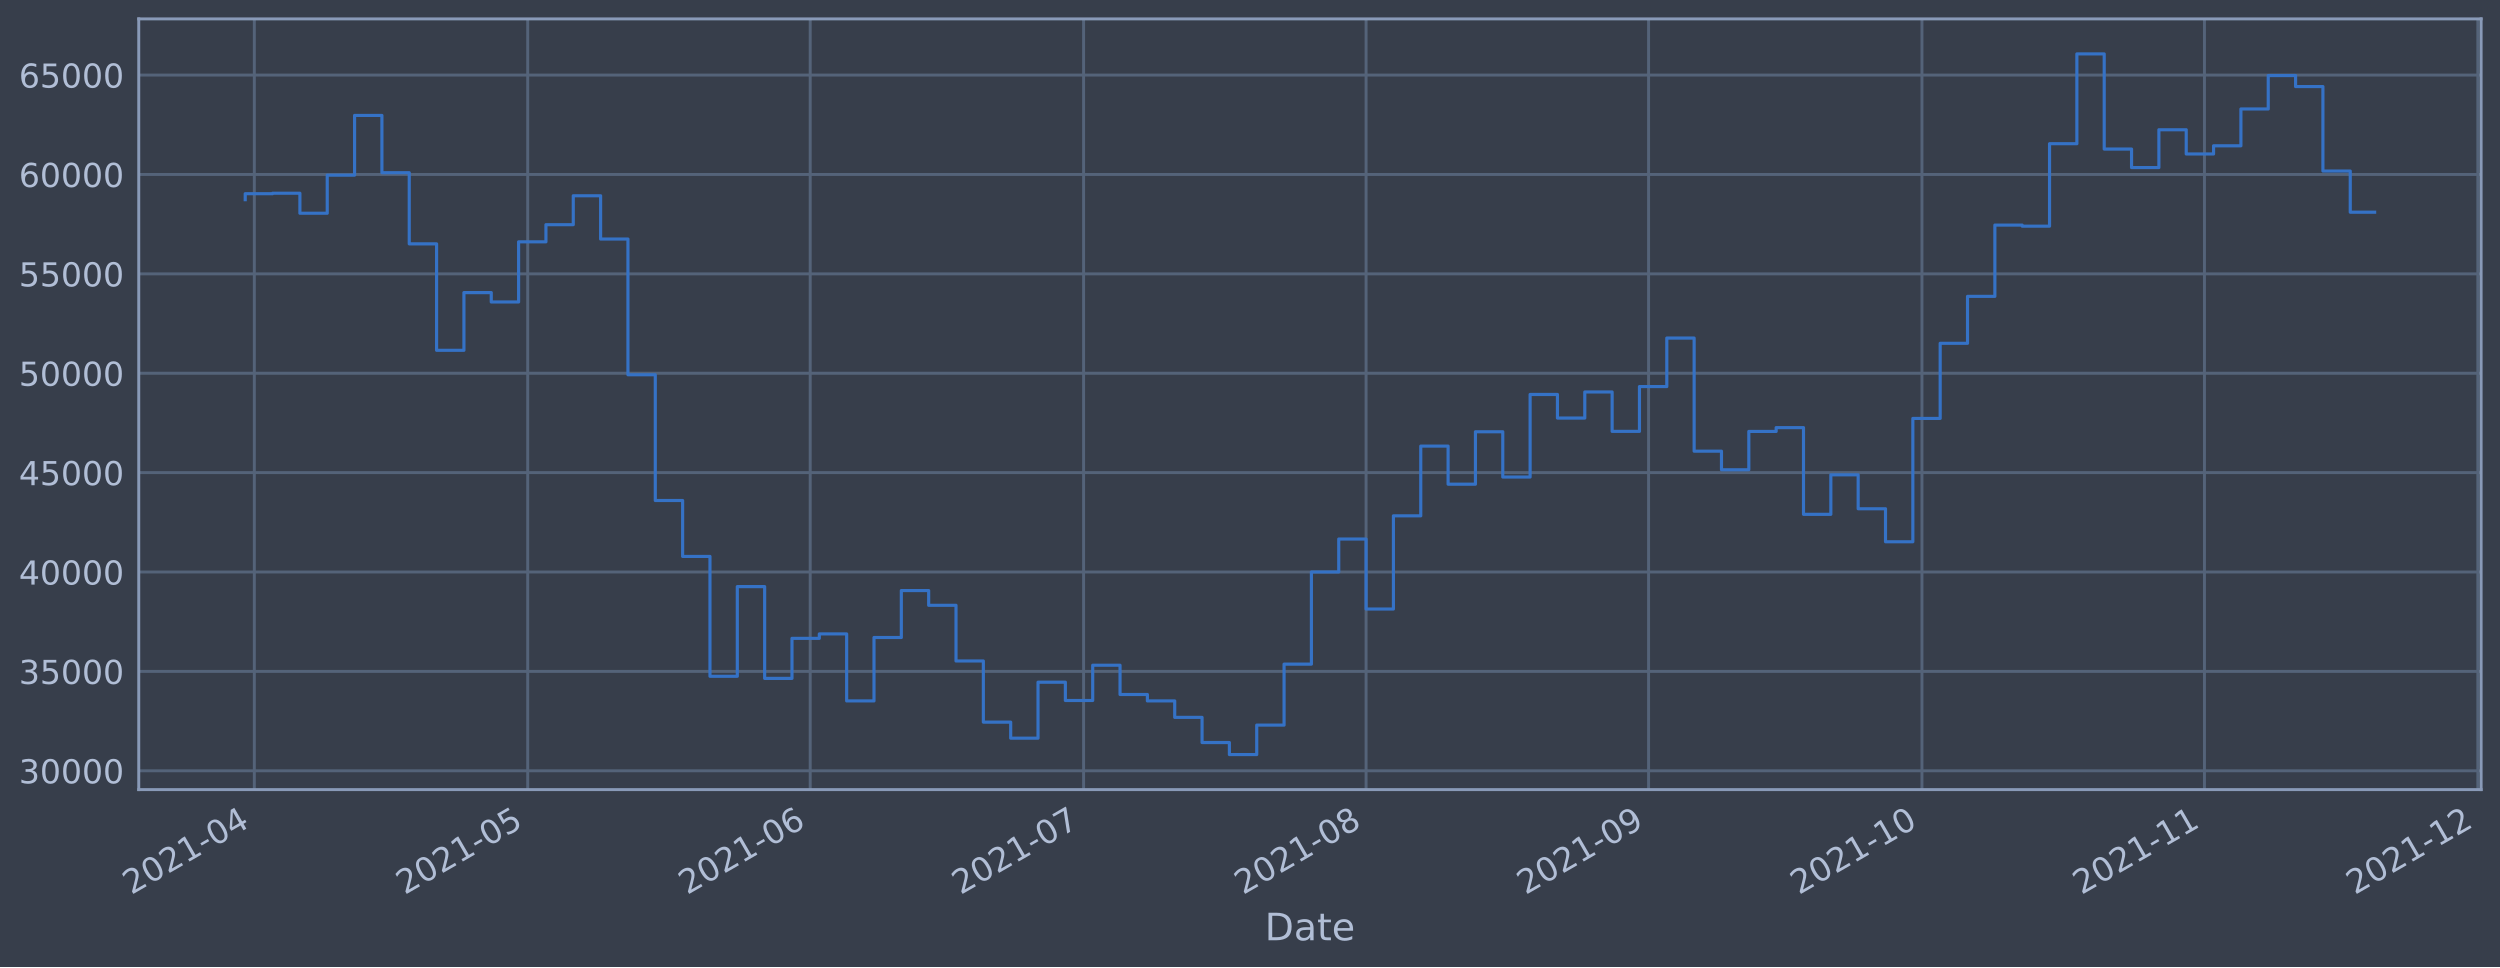
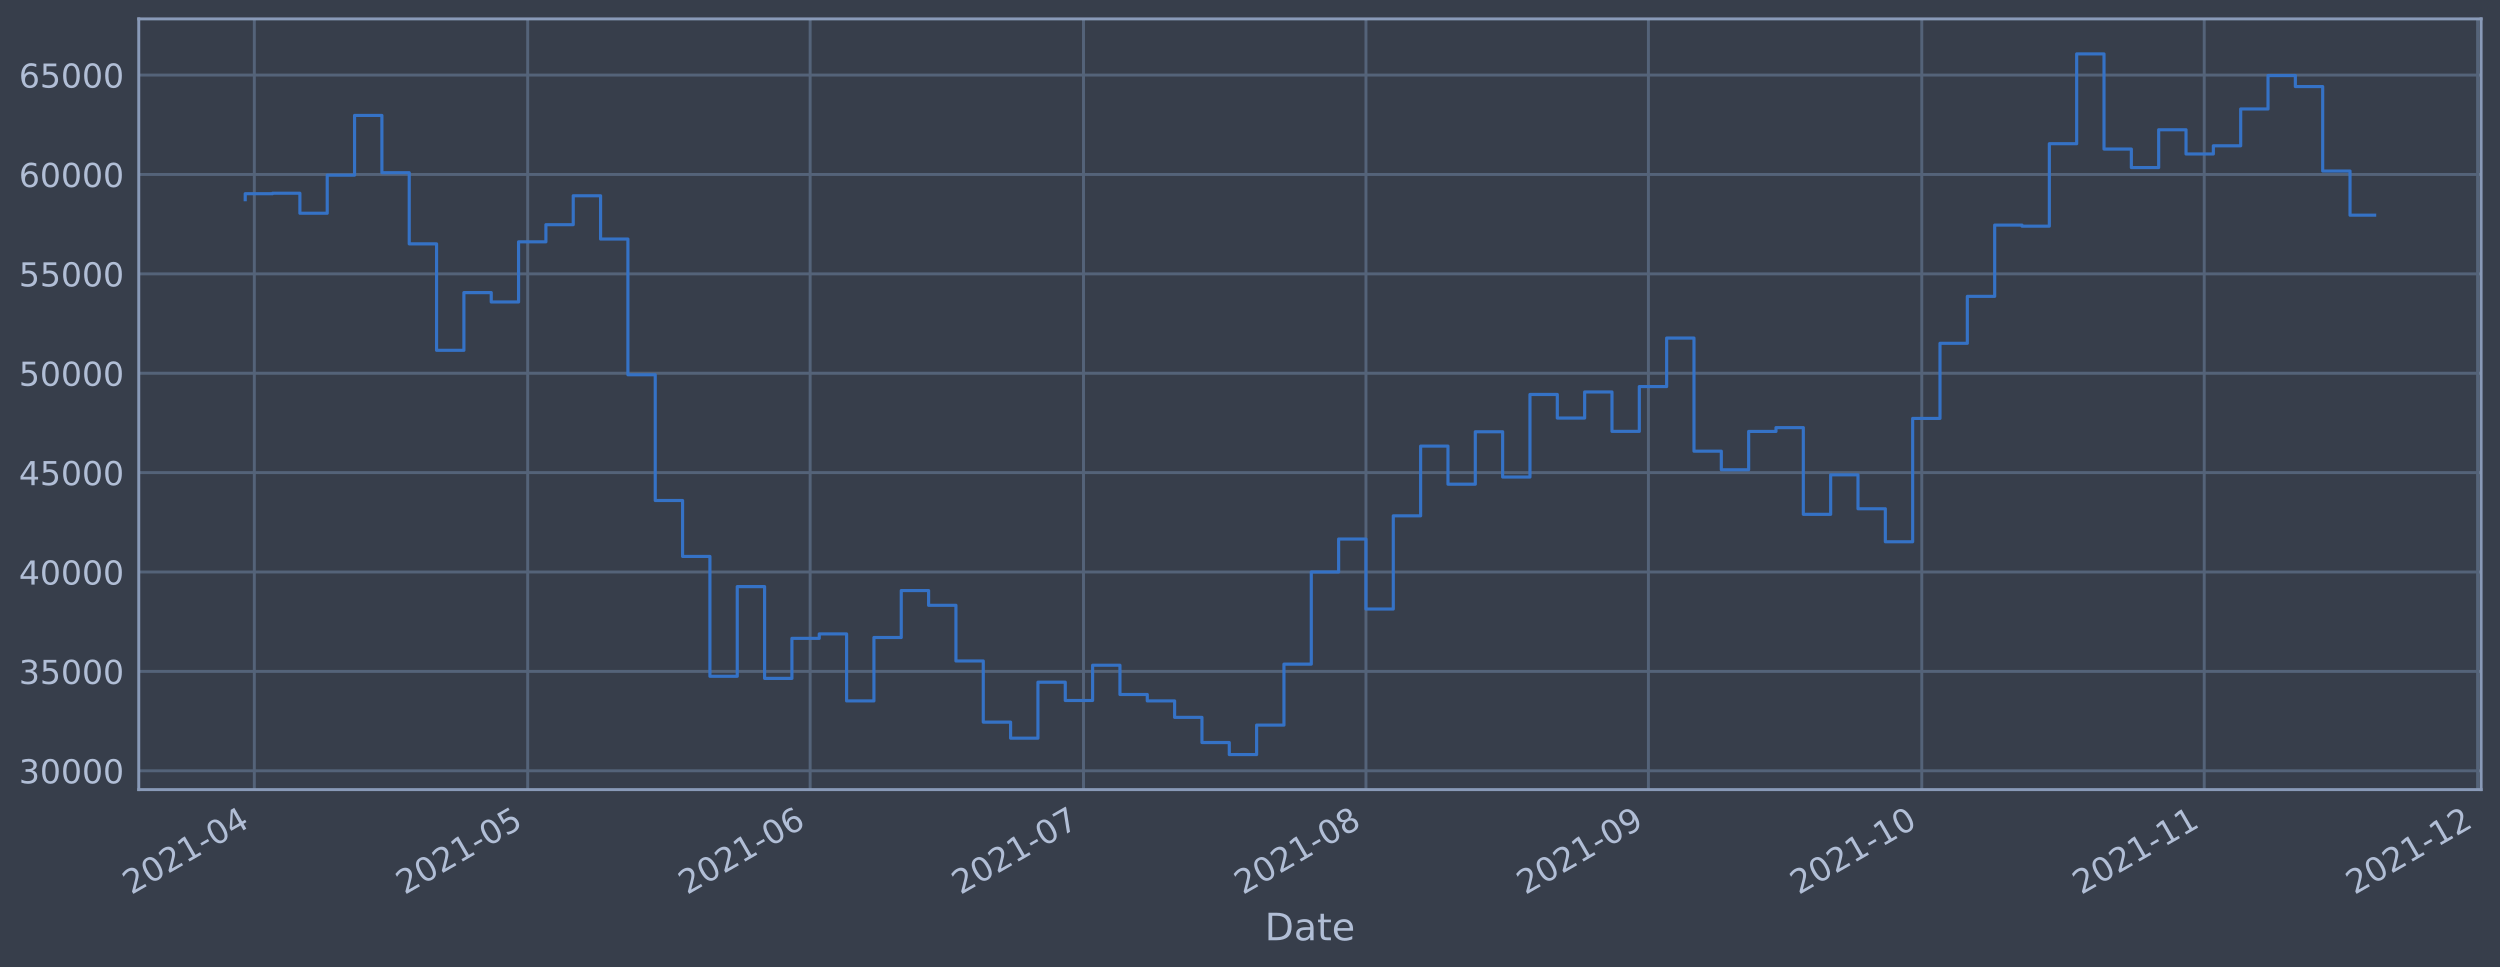
<svg xmlns="http://www.w3.org/2000/svg" xmlns:xlink="http://www.w3.org/1999/xlink" width="952.884pt" height="368.58pt" viewBox="0 0 952.884 368.58" version="1.1">
  <defs>
    <style type="text/css">*{stroke-linejoin: round; stroke-linecap: butt}</style>
  </defs>
  <g id="figure_1">
    <g id="patch_1">
      <path d="M 0 368.58  L 952.884 368.58  L 952.884 0  L 0 0  z " style="fill: #373e4b" />
    </g>
    <g id="axes_1">
      <g id="patch_2">
        <path d="M 52.884 300.96  L 945.684 300.96  L 945.684 7.2  L 52.884 7.2  z " style="fill: #373e4b" />
      </g>
      <g id="matplotlib.axis_1">
        <g id="xtick_1">
          <g id="line2d_1">
-             <path d="M 96.939 300.96  L 96.939 7.2  " clip-path="url(#p392ec756cf)" style="fill: none; stroke: #546379; stroke-width: 1.12; stroke-linecap: square" />
+             <path d="M 96.939 300.96  L 96.939 7.2  " clip-path="url(#p55b4bc1fb9)" style="fill: none; stroke: #546379; stroke-width: 1.12; stroke-linecap: square" />
          </g>
          <g id="line2d_2" />
          <g id="text_1">
-             <g style="fill: #b1bed6" transform="translate(50.03564 341.1745)rotate(-30)scale(0.126 -0.126)">
+             <g style="fill: #b1bed6" transform="translate(50.03526 341.1745)rotate(-30)scale(0.126 -0.126)">
              <defs>
                <path id="DejaVuSans-32" d="M 1228 531  L 3431 531  L 3431 0  L 469 0  L 469 531  Q 828 903 1448 1529  Q 2069 2156 2228 2338  Q 2531 2678 2651 2914  Q 2772 3150 2772 3378  Q 2772 3750 2511 3984  Q 2250 4219 1831 4219  Q 1534 4219 1204 4116  Q 875 4013 500 3803  L 500 4441  Q 881 4594 1212 4672  Q 1544 4750 1819 4750  Q 2544 4750 2975 4387  Q 3406 4025 3406 3419  Q 3406 3131 3298 2873  Q 3191 2616 2906 2266  Q 2828 2175 2409 1742  Q 1991 1309 1228 531  z " transform="scale(0.015625)" />
                <path id="DejaVuSans-30" d="M 2034 4250  Q 1547 4250 1301 3770  Q 1056 3291 1056 2328  Q 1056 1369 1301 889  Q 1547 409 2034 409  Q 2525 409 2770 889  Q 3016 1369 3016 2328  Q 3016 3291 2770 3770  Q 2525 4250 2034 4250  z M 2034 4750  Q 2819 4750 3233 4129  Q 3647 3509 3647 2328  Q 3647 1150 3233 529  Q 2819 -91 2034 -91  Q 1250 -91 836 529  Q 422 1150 422 2328  Q 422 3509 836 4129  Q 1250 4750 2034 4750  z " transform="scale(0.015625)" />
                <path id="DejaVuSans-31" d="M 794 531  L 1825 531  L 1825 4091  L 703 3866  L 703 4441  L 1819 4666  L 2450 4666  L 2450 531  L 3481 531  L 3481 0  L 794 0  L 794 531  z " transform="scale(0.015625)" />
                <path id="DejaVuSans-2d" d="M 313 2009  L 1997 2009  L 1997 1497  L 313 1497  L 313 2009  z " transform="scale(0.015625)" />
                <path id="DejaVuSans-34" d="M 2419 4116  L 825 1625  L 2419 1625  L 2419 4116  z M 2253 4666  L 3047 4666  L 3047 1625  L 3713 1625  L 3713 1100  L 3047 1100  L 3047 0  L 2419 0  L 2419 1100  L 313 1100  L 313 1709  L 2253 4666  z " transform="scale(0.015625)" />
              </defs>
              <use xlink:href="#DejaVuSans-32" />
              <use xlink:href="#DejaVuSans-30" x="63.623" />
              <use xlink:href="#DejaVuSans-32" x="127.246" />
              <use xlink:href="#DejaVuSans-31" x="190.869" />
              <use xlink:href="#DejaVuSans-2d" x="254.492" />
              <use xlink:href="#DejaVuSans-30" x="290.576" />
              <use xlink:href="#DejaVuSans-34" x="354.199" />
            </g>
          </g>
        </g>
        <g id="xtick_2">
          <g id="line2d_3">
-             <path d="M 201.139 300.96  L 201.139 7.2  " clip-path="url(#p392ec756cf)" style="fill: none; stroke: #546379; stroke-width: 1.12; stroke-linecap: square" />
+             <path d="M 201.127 300.96  L 201.127 7.2  " clip-path="url(#p55b4bc1fb9)" style="fill: none; stroke: #546379; stroke-width: 1.12; stroke-linecap: square" />
          </g>
          <g id="line2d_4" />
          <g id="text_2">
-             <g style="fill: #b1bed6" transform="translate(154.236 341.1745)rotate(-30)scale(0.126 -0.126)">
+             <g style="fill: #b1bed6" transform="translate(154.2242 341.1745)rotate(-30)scale(0.126 -0.126)">
              <defs>
                <path id="DejaVuSans-35" d="M 691 4666  L 3169 4666  L 3169 4134  L 1269 4134  L 1269 2991  Q 1406 3038 1543 3061  Q 1681 3084 1819 3084  Q 2600 3084 3056 2656  Q 3513 2228 3513 1497  Q 3513 744 3044 326  Q 2575 -91 1722 -91  Q 1428 -91 1123 -41  Q 819 9 494 109  L 494 744  Q 775 591 1075 516  Q 1375 441 1709 441  Q 2250 441 2565 725  Q 2881 1009 2881 1497  Q 2881 1984 2565 2268  Q 2250 2553 1709 2553  Q 1456 2553 1204 2497  Q 953 2441 691 2322  L 691 4666  z " transform="scale(0.015625)" />
              </defs>
              <use xlink:href="#DejaVuSans-32" />
              <use xlink:href="#DejaVuSans-30" x="63.623" />
              <use xlink:href="#DejaVuSans-32" x="127.246" />
              <use xlink:href="#DejaVuSans-31" x="190.869" />
              <use xlink:href="#DejaVuSans-2d" x="254.492" />
              <use xlink:href="#DejaVuSans-30" x="290.576" />
              <use xlink:href="#DejaVuSans-35" x="354.199" />
            </g>
          </g>
        </g>
        <g id="xtick_3">
          <g id="line2d_5">
-             <path d="M 308.813 300.96  L 308.813 7.2  " clip-path="url(#p392ec756cf)" style="fill: none; stroke: #546379; stroke-width: 1.12; stroke-linecap: square" />
+             <path d="M 308.789 300.96  L 308.789 7.2  " clip-path="url(#p55b4bc1fb9)" style="fill: none; stroke: #546379; stroke-width: 1.12; stroke-linecap: square" />
          </g>
          <g id="line2d_6" />
          <g id="text_3">
-             <g style="fill: #b1bed6" transform="translate(261.9097 341.1745)rotate(-30)scale(0.126 -0.126)">
+             <g style="fill: #b1bed6" transform="translate(261.886 341.1745)rotate(-30)scale(0.126 -0.126)">
              <defs>
                <path id="DejaVuSans-36" d="M 2113 2584  Q 1688 2584 1439 2293  Q 1191 2003 1191 1497  Q 1191 994 1439 701  Q 1688 409 2113 409  Q 2538 409 2786 701  Q 3034 994 3034 1497  Q 3034 2003 2786 2293  Q 2538 2584 2113 2584  z M 3366 4563  L 3366 3988  Q 3128 4100 2886 4159  Q 2644 4219 2406 4219  Q 1781 4219 1451 3797  Q 1122 3375 1075 2522  Q 1259 2794 1537 2939  Q 1816 3084 2150 3084  Q 2853 3084 3261 2657  Q 3669 2231 3669 1497  Q 3669 778 3244 343  Q 2819 -91 2113 -91  Q 1303 -91 875 529  Q 447 1150 447 2328  Q 447 3434 972 4092  Q 1497 4750 2381 4750  Q 2619 4750 2861 4703  Q 3103 4656 3366 4563  z " transform="scale(0.015625)" />
              </defs>
              <use xlink:href="#DejaVuSans-32" />
              <use xlink:href="#DejaVuSans-30" x="63.623" />
              <use xlink:href="#DejaVuSans-32" x="127.246" />
              <use xlink:href="#DejaVuSans-31" x="190.869" />
              <use xlink:href="#DejaVuSans-2d" x="254.492" />
              <use xlink:href="#DejaVuSans-30" x="290.576" />
              <use xlink:href="#DejaVuSans-36" x="354.199" />
            </g>
          </g>
        </g>
        <g id="xtick_4">
          <g id="line2d_7">
-             <path d="M 413.013 300.96  L 413.013 7.2  " clip-path="url(#p392ec756cf)" style="fill: none; stroke: #546379; stroke-width: 1.12; stroke-linecap: square" />
+             <path d="M 412.978 300.96  L 412.978 7.2  " clip-path="url(#p55b4bc1fb9)" style="fill: none; stroke: #546379; stroke-width: 1.12; stroke-linecap: square" />
          </g>
          <g id="line2d_8" />
          <g id="text_4">
-             <g style="fill: #b1bed6" transform="translate(366.1101 341.1745)rotate(-30)scale(0.126 -0.126)">
+             <g style="fill: #b1bed6" transform="translate(366.0749 341.1745)rotate(-30)scale(0.126 -0.126)">
              <defs>
                <path id="DejaVuSans-37" d="M 525 4666  L 3525 4666  L 3525 4397  L 1831 0  L 1172 0  L 2766 4134  L 525 4134  L 525 4666  z " transform="scale(0.015625)" />
              </defs>
              <use xlink:href="#DejaVuSans-32" />
              <use xlink:href="#DejaVuSans-30" x="63.623" />
              <use xlink:href="#DejaVuSans-32" x="127.246" />
              <use xlink:href="#DejaVuSans-31" x="190.869" />
              <use xlink:href="#DejaVuSans-2d" x="254.492" />
              <use xlink:href="#DejaVuSans-30" x="290.576" />
              <use xlink:href="#DejaVuSans-37" x="354.199" />
            </g>
          </g>
        </g>
        <g id="xtick_5">
          <g id="line2d_9">
-             <path d="M 520.687 300.96  L 520.687 7.2  " clip-path="url(#p392ec756cf)" style="fill: none; stroke: #546379; stroke-width: 1.12; stroke-linecap: square" />
+             <path d="M 520.64 300.96  L 520.64 7.2  " clip-path="url(#p55b4bc1fb9)" style="fill: none; stroke: #546379; stroke-width: 1.12; stroke-linecap: square" />
          </g>
          <g id="line2d_10" />
          <g id="text_5">
-             <g style="fill: #b1bed6" transform="translate(473.7838 341.1745)rotate(-30)scale(0.126 -0.126)">
+             <g style="fill: #b1bed6" transform="translate(473.7368 341.1745)rotate(-30)scale(0.126 -0.126)">
              <defs>
                <path id="DejaVuSans-38" d="M 2034 2216  Q 1584 2216 1326 1975  Q 1069 1734 1069 1313  Q 1069 891 1326 650  Q 1584 409 2034 409  Q 2484 409 2743 651  Q 3003 894 3003 1313  Q 3003 1734 2745 1975  Q 2488 2216 2034 2216  z M 1403 2484  Q 997 2584 770 2862  Q 544 3141 544 3541  Q 544 4100 942 4425  Q 1341 4750 2034 4750  Q 2731 4750 3128 4425  Q 3525 4100 3525 3541  Q 3525 3141 3298 2862  Q 3072 2584 2669 2484  Q 3125 2378 3379 2068  Q 3634 1759 3634 1313  Q 3634 634 3220 271  Q 2806 -91 2034 -91  Q 1263 -91 848 271  Q 434 634 434 1313  Q 434 1759 690 2068  Q 947 2378 1403 2484  z M 1172 3481  Q 1172 3119 1398 2916  Q 1625 2713 2034 2713  Q 2441 2713 2670 2916  Q 2900 3119 2900 3481  Q 2900 3844 2670 4047  Q 2441 4250 2034 4250  Q 1625 4250 1398 4047  Q 1172 3844 1172 3481  z " transform="scale(0.015625)" />
              </defs>
              <use xlink:href="#DejaVuSans-32" />
              <use xlink:href="#DejaVuSans-30" x="63.623" />
              <use xlink:href="#DejaVuSans-32" x="127.246" />
              <use xlink:href="#DejaVuSans-31" x="190.869" />
              <use xlink:href="#DejaVuSans-2d" x="254.492" />
              <use xlink:href="#DejaVuSans-30" x="290.576" />
              <use xlink:href="#DejaVuSans-38" x="354.199" />
            </g>
          </g>
        </g>
        <g id="xtick_6">
          <g id="line2d_11">
-             <path d="M 628.361 300.96  L 628.361 7.2  " clip-path="url(#p392ec756cf)" style="fill: none; stroke: #546379; stroke-width: 1.12; stroke-linecap: square" />
+             <path d="M 628.302 300.96  L 628.302 7.2  " clip-path="url(#p55b4bc1fb9)" style="fill: none; stroke: #546379; stroke-width: 1.12; stroke-linecap: square" />
          </g>
          <g id="line2d_12" />
          <g id="text_6">
-             <g style="fill: #b1bed6" transform="translate(581.4575 341.1745)rotate(-30)scale(0.126 -0.126)">
+             <g style="fill: #b1bed6" transform="translate(581.3987 341.1745)rotate(-30)scale(0.126 -0.126)">
              <defs>
                <path id="DejaVuSans-39" d="M 703 97  L 703 672  Q 941 559 1184 500  Q 1428 441 1663 441  Q 2288 441 2617 861  Q 2947 1281 2994 2138  Q 2813 1869 2534 1725  Q 2256 1581 1919 1581  Q 1219 1581 811 2004  Q 403 2428 403 3163  Q 403 3881 828 4315  Q 1253 4750 1959 4750  Q 2769 4750 3195 4129  Q 3622 3509 3622 2328  Q 3622 1225 3098 567  Q 2575 -91 1691 -91  Q 1453 -91 1209 -44  Q 966 3 703 97  z M 1959 2075  Q 2384 2075 2632 2365  Q 2881 2656 2881 3163  Q 2881 3666 2632 3958  Q 2384 4250 1959 4250  Q 1534 4250 1286 3958  Q 1038 3666 1038 3163  Q 1038 2656 1286 2365  Q 1534 2075 1959 2075  z " transform="scale(0.015625)" />
              </defs>
              <use xlink:href="#DejaVuSans-32" />
              <use xlink:href="#DejaVuSans-30" x="63.623" />
              <use xlink:href="#DejaVuSans-32" x="127.246" />
              <use xlink:href="#DejaVuSans-31" x="190.869" />
              <use xlink:href="#DejaVuSans-2d" x="254.492" />
              <use xlink:href="#DejaVuSans-30" x="290.576" />
              <use xlink:href="#DejaVuSans-39" x="354.199" />
            </g>
          </g>
        </g>
        <g id="xtick_7">
          <g id="line2d_13">
-             <path d="M 732.561 300.96  L 732.561 7.2  " clip-path="url(#p392ec756cf)" style="fill: none; stroke: #546379; stroke-width: 1.12; stroke-linecap: square" />
+             <path d="M 732.491 300.96  L 732.491 7.2  " clip-path="url(#p55b4bc1fb9)" style="fill: none; stroke: #546379; stroke-width: 1.12; stroke-linecap: square" />
          </g>
          <g id="line2d_14" />
          <g id="text_7">
-             <g style="fill: #b1bed6" transform="translate(685.6578 341.1745)rotate(-30)scale(0.126 -0.126)">
+             <g style="fill: #b1bed6" transform="translate(685.5876 341.1745)rotate(-30)scale(0.126 -0.126)">
              <use xlink:href="#DejaVuSans-32" />
              <use xlink:href="#DejaVuSans-30" x="63.623" />
              <use xlink:href="#DejaVuSans-32" x="127.246" />
              <use xlink:href="#DejaVuSans-31" x="190.869" />
              <use xlink:href="#DejaVuSans-2d" x="254.492" />
              <use xlink:href="#DejaVuSans-31" x="290.576" />
              <use xlink:href="#DejaVuSans-30" x="354.199" />
            </g>
          </g>
        </g>
        <g id="xtick_8">
          <g id="line2d_15">
-             <path d="M 840.235 300.96  L 840.235 7.2  " clip-path="url(#p392ec756cf)" style="fill: none; stroke: #546379; stroke-width: 1.12; stroke-linecap: square" />
+             <path d="M 840.153 300.96  L 840.153 7.2  " clip-path="url(#p55b4bc1fb9)" style="fill: none; stroke: #546379; stroke-width: 1.12; stroke-linecap: square" />
          </g>
          <g id="line2d_16" />
          <g id="text_8">
-             <g style="fill: #b1bed6" transform="translate(793.3315 341.1745)rotate(-30)scale(0.126 -0.126)">
+             <g style="fill: #b1bed6" transform="translate(793.2494 341.1745)rotate(-30)scale(0.126 -0.126)">
              <use xlink:href="#DejaVuSans-32" />
              <use xlink:href="#DejaVuSans-30" x="63.623" />
              <use xlink:href="#DejaVuSans-32" x="127.246" />
              <use xlink:href="#DejaVuSans-31" x="190.869" />
              <use xlink:href="#DejaVuSans-2d" x="254.492" />
              <use xlink:href="#DejaVuSans-31" x="290.576" />
              <use xlink:href="#DejaVuSans-31" x="354.199" />
            </g>
          </g>
        </g>
        <g id="xtick_9">
          <g id="line2d_17">
-             <path d="M 944.435 300.96  L 944.435 7.2  " clip-path="url(#p392ec756cf)" style="fill: none; stroke: #546379; stroke-width: 1.12; stroke-linecap: square" />
+             <path d="M 944.342 300.96  L 944.342 7.2  " clip-path="url(#p55b4bc1fb9)" style="fill: none; stroke: #546379; stroke-width: 1.12; stroke-linecap: square" />
          </g>
          <g id="line2d_18" />
          <g id="text_9">
-             <g style="fill: #b1bed6" transform="translate(897.5319 341.1745)rotate(-30)scale(0.126 -0.126)">
+             <g style="fill: #b1bed6" transform="translate(897.4383 341.1745)rotate(-30)scale(0.126 -0.126)">
              <use xlink:href="#DejaVuSans-32" />
              <use xlink:href="#DejaVuSans-30" x="63.623" />
              <use xlink:href="#DejaVuSans-32" x="127.246" />
              <use xlink:href="#DejaVuSans-31" x="190.869" />
              <use xlink:href="#DejaVuSans-2d" x="254.492" />
              <use xlink:href="#DejaVuSans-31" x="290.576" />
              <use xlink:href="#DejaVuSans-32" x="354.199" />
            </g>
          </g>
        </g>
        <g id="text_10">
          <g style="fill: #b1bed6" transform="translate(482.0746 358.3856)scale(0.144 -0.144)">
            <defs>
              <path id="DejaVuSans-44" d="M 1259 4147  L 1259 519  L 2022 519  Q 2988 519 3436 956  Q 3884 1394 3884 2338  Q 3884 3275 3436 3711  Q 2988 4147 2022 4147  L 1259 4147  z M 628 4666  L 1925 4666  Q 3281 4666 3915 4102  Q 4550 3538 4550 2338  Q 4550 1131 3912 565  Q 3275 0 1925 0  L 628 0  L 628 4666  z " transform="scale(0.015625)" />
              <path id="DejaVuSans-61" d="M 2194 1759  Q 1497 1759 1228 1600  Q 959 1441 959 1056  Q 959 750 1161 570  Q 1363 391 1709 391  Q 2188 391 2477 730  Q 2766 1069 2766 1631  L 2766 1759  L 2194 1759  z M 3341 1997  L 3341 0  L 2766 0  L 2766 531  Q 2569 213 2275 61  Q 1981 -91 1556 -91  Q 1019 -91 701 211  Q 384 513 384 1019  Q 384 1609 779 1909  Q 1175 2209 1959 2209  L 2766 2209  L 2766 2266  Q 2766 2663 2505 2880  Q 2244 3097 1772 3097  Q 1472 3097 1187 3025  Q 903 2953 641 2809  L 641 3341  Q 956 3463 1253 3523  Q 1550 3584 1831 3584  Q 2591 3584 2966 3190  Q 3341 2797 3341 1997  z " transform="scale(0.015625)" />
              <path id="DejaVuSans-74" d="M 1172 4494  L 1172 3500  L 2356 3500  L 2356 3053  L 1172 3053  L 1172 1153  Q 1172 725 1289 603  Q 1406 481 1766 481  L 2356 481  L 2356 0  L 1766 0  Q 1100 0 847 248  Q 594 497 594 1153  L 594 3053  L 172 3053  L 172 3500  L 594 3500  L 594 4494  L 1172 4494  z " transform="scale(0.015625)" />
              <path id="DejaVuSans-65" d="M 3597 1894  L 3597 1613  L 953 1613  Q 991 1019 1311 708  Q 1631 397 2203 397  Q 2534 397 2845 478  Q 3156 559 3463 722  L 3463 178  Q 3153 47 2828 -22  Q 2503 -91 2169 -91  Q 1331 -91 842 396  Q 353 884 353 1716  Q 353 2575 817 3079  Q 1281 3584 2069 3584  Q 2775 3584 3186 3129  Q 3597 2675 3597 1894  z M 3022 2063  Q 3016 2534 2758 2815  Q 2500 3097 2075 3097  Q 1594 3097 1305 2825  Q 1016 2553 972 2059  L 3022 2063  z " transform="scale(0.015625)" />
            </defs>
            <use xlink:href="#DejaVuSans-44" />
            <use xlink:href="#DejaVuSans-61" x="77.002" />
            <use xlink:href="#DejaVuSans-74" x="138.281" />
            <use xlink:href="#DejaVuSans-65" x="177.49" />
          </g>
        </g>
      </g>
      <g id="matplotlib.axis_2">
        <g id="ytick_1">
          <g id="line2d_19">
-             <path d="M 52.884 293.789  L 945.684 293.789  " clip-path="url(#p392ec756cf)" style="fill: none; stroke: #546379; stroke-width: 1.12; stroke-linecap: square" />
+             <path d="M 52.884 293.789  L 945.684 293.789  " clip-path="url(#p55b4bc1fb9)" style="fill: none; stroke: #546379; stroke-width: 1.12; stroke-linecap: square" />
          </g>
          <g id="line2d_20" />
          <g id="text_11">
            <g style="fill: #b1bed6" transform="translate(7.2 298.5763)scale(0.126 -0.126)">
              <defs>
                <path id="DejaVuSans-33" d="M 2597 2516  Q 3050 2419 3304 2112  Q 3559 1806 3559 1356  Q 3559 666 3084 287  Q 2609 -91 1734 -91  Q 1441 -91 1130 -33  Q 819 25 488 141  L 488 750  Q 750 597 1062 519  Q 1375 441 1716 441  Q 2309 441 2620 675  Q 2931 909 2931 1356  Q 2931 1769 2642 2001  Q 2353 2234 1838 2234  L 1294 2234  L 1294 2753  L 1863 2753  Q 2328 2753 2575 2939  Q 2822 3125 2822 3475  Q 2822 3834 2567 4026  Q 2313 4219 1838 4219  Q 1578 4219 1281 4162  Q 984 4106 628 3988  L 628 4550  Q 988 4650 1302 4700  Q 1616 4750 1894 4750  Q 2613 4750 3031 4423  Q 3450 4097 3450 3541  Q 3450 3153 3228 2886  Q 3006 2619 2597 2516  z " transform="scale(0.015625)" />
              </defs>
              <use xlink:href="#DejaVuSans-33" />
              <use xlink:href="#DejaVuSans-30" x="63.623" />
              <use xlink:href="#DejaVuSans-30" x="127.246" />
              <use xlink:href="#DejaVuSans-30" x="190.869" />
              <use xlink:href="#DejaVuSans-30" x="254.492" />
            </g>
          </g>
        </g>
        <g id="ytick_2">
          <g id="line2d_21">
-             <path d="M 52.884 255.907  L 945.684 255.907  " clip-path="url(#p392ec756cf)" style="fill: none; stroke: #546379; stroke-width: 1.12; stroke-linecap: square" />
+             <path d="M 52.884 255.907  L 945.684 255.907  " clip-path="url(#p55b4bc1fb9)" style="fill: none; stroke: #546379; stroke-width: 1.12; stroke-linecap: square" />
          </g>
          <g id="line2d_22" />
          <g id="text_12">
            <g style="fill: #b1bed6" transform="translate(7.2 260.6936)scale(0.126 -0.126)">
              <use xlink:href="#DejaVuSans-33" />
              <use xlink:href="#DejaVuSans-35" x="63.623" />
              <use xlink:href="#DejaVuSans-30" x="127.246" />
              <use xlink:href="#DejaVuSans-30" x="190.869" />
              <use xlink:href="#DejaVuSans-30" x="254.492" />
            </g>
          </g>
        </g>
        <g id="ytick_3">
          <g id="line2d_23">
-             <path d="M 52.884 218.024  L 945.684 218.024  " clip-path="url(#p392ec756cf)" style="fill: none; stroke: #546379; stroke-width: 1.12; stroke-linecap: square" />
+             <path d="M 52.884 218.024  L 945.684 218.024  " clip-path="url(#p55b4bc1fb9)" style="fill: none; stroke: #546379; stroke-width: 1.12; stroke-linecap: square" />
          </g>
          <g id="line2d_24" />
          <g id="text_13">
            <g style="fill: #b1bed6" transform="translate(7.2 222.811)scale(0.126 -0.126)">
              <use xlink:href="#DejaVuSans-34" />
              <use xlink:href="#DejaVuSans-30" x="63.623" />
              <use xlink:href="#DejaVuSans-30" x="127.246" />
              <use xlink:href="#DejaVuSans-30" x="190.869" />
              <use xlink:href="#DejaVuSans-30" x="254.492" />
            </g>
          </g>
        </g>
        <g id="ytick_4">
          <g id="line2d_25">
-             <path d="M 52.884 180.141  L 945.684 180.141  " clip-path="url(#p392ec756cf)" style="fill: none; stroke: #546379; stroke-width: 1.12; stroke-linecap: square" />
+             <path d="M 52.884 180.141  L 945.684 180.141  " clip-path="url(#p55b4bc1fb9)" style="fill: none; stroke: #546379; stroke-width: 1.12; stroke-linecap: square" />
          </g>
          <g id="line2d_26" />
          <g id="text_14">
            <g style="fill: #b1bed6" transform="translate(7.2 184.9284)scale(0.126 -0.126)">
              <use xlink:href="#DejaVuSans-34" />
              <use xlink:href="#DejaVuSans-35" x="63.623" />
              <use xlink:href="#DejaVuSans-30" x="127.246" />
              <use xlink:href="#DejaVuSans-30" x="190.869" />
              <use xlink:href="#DejaVuSans-30" x="254.492" />
            </g>
          </g>
        </g>
        <g id="ytick_5">
          <g id="line2d_27">
-             <path d="M 52.884 142.259  L 945.684 142.259  " clip-path="url(#p392ec756cf)" style="fill: none; stroke: #546379; stroke-width: 1.12; stroke-linecap: square" />
+             <path d="M 52.884 142.259  L 945.684 142.259  " clip-path="url(#p55b4bc1fb9)" style="fill: none; stroke: #546379; stroke-width: 1.12; stroke-linecap: square" />
          </g>
          <g id="line2d_28" />
          <g id="text_15">
            <g style="fill: #b1bed6" transform="translate(7.2 147.0457)scale(0.126 -0.126)">
              <use xlink:href="#DejaVuSans-35" />
              <use xlink:href="#DejaVuSans-30" x="63.623" />
              <use xlink:href="#DejaVuSans-30" x="127.246" />
              <use xlink:href="#DejaVuSans-30" x="190.869" />
              <use xlink:href="#DejaVuSans-30" x="254.492" />
            </g>
          </g>
        </g>
        <g id="ytick_6">
          <g id="line2d_29">
-             <path d="M 52.884 104.376  L 945.684 104.376  " clip-path="url(#p392ec756cf)" style="fill: none; stroke: #546379; stroke-width: 1.12; stroke-linecap: square" />
+             <path d="M 52.884 104.376  L 945.684 104.376  " clip-path="url(#p55b4bc1fb9)" style="fill: none; stroke: #546379; stroke-width: 1.12; stroke-linecap: square" />
          </g>
          <g id="line2d_30" />
          <g id="text_16">
            <g style="fill: #b1bed6" transform="translate(7.2 109.1631)scale(0.126 -0.126)">
              <use xlink:href="#DejaVuSans-35" />
              <use xlink:href="#DejaVuSans-35" x="63.623" />
              <use xlink:href="#DejaVuSans-30" x="127.246" />
              <use xlink:href="#DejaVuSans-30" x="190.869" />
              <use xlink:href="#DejaVuSans-30" x="254.492" />
            </g>
          </g>
        </g>
        <g id="ytick_7">
          <g id="line2d_31">
-             <path d="M 52.884 66.493  L 945.684 66.493  " clip-path="url(#p392ec756cf)" style="fill: none; stroke: #546379; stroke-width: 1.12; stroke-linecap: square" />
+             <path d="M 52.884 66.493  L 945.684 66.493  " clip-path="url(#p55b4bc1fb9)" style="fill: none; stroke: #546379; stroke-width: 1.12; stroke-linecap: square" />
          </g>
          <g id="line2d_32" />
          <g id="text_17">
            <g style="fill: #b1bed6" transform="translate(7.2 71.28047)scale(0.126 -0.126)">
              <use xlink:href="#DejaVuSans-36" />
              <use xlink:href="#DejaVuSans-30" x="63.623" />
              <use xlink:href="#DejaVuSans-30" x="127.246" />
              <use xlink:href="#DejaVuSans-30" x="190.869" />
              <use xlink:href="#DejaVuSans-30" x="254.492" />
            </g>
          </g>
        </g>
        <g id="ytick_8">
          <g id="line2d_33">
-             <path d="M 52.884 28.611  L 945.684 28.611  " clip-path="url(#p392ec756cf)" style="fill: none; stroke: #546379; stroke-width: 1.12; stroke-linecap: square" />
+             <path d="M 52.884 28.611  L 945.684 28.611  " clip-path="url(#p55b4bc1fb9)" style="fill: none; stroke: #546379; stroke-width: 1.12; stroke-linecap: square" />
          </g>
          <g id="line2d_34" />
          <g id="text_18">
            <g style="fill: #b1bed6" transform="translate(7.2 33.39783)scale(0.126 -0.126)">
              <use xlink:href="#DejaVuSans-36" />
              <use xlink:href="#DejaVuSans-35" x="63.623" />
              <use xlink:href="#DejaVuSans-30" x="127.246" />
              <use xlink:href="#DejaVuSans-30" x="190.869" />
              <use xlink:href="#DejaVuSans-30" x="254.492" />
            </g>
          </g>
        </g>
      </g>
      <g id="line2d_35">
-         <path d="M 93.466 76.115  L 93.466 73.833  L 103.886 73.833  L 103.886 73.66  L 114.306 73.66  L 114.306 81.278  L 124.726 81.278  L 124.726 66.76  L 135.146 66.76  L 135.146 43.998  L 145.566 43.998  L 145.566 65.834  L 155.986 65.834  L 155.986 92.951  L 166.406 92.951  L 166.406 133.522  L 176.826 133.522  L 176.826 111.523  L 187.246 111.523  L 187.246 115.103  L 197.666 115.103  L 197.666 92.174  L 208.086 92.174  L 208.086 85.638  L 218.506 85.638  L 218.506 74.609  L 228.926 74.609  L 228.926 91.117  L 239.346 91.117  L 239.346 142.846  L 249.766 142.846  L 249.766 190.777  L 260.186 190.777  L 260.186 212.082  L 270.606 212.082  L 270.606 257.766  L 281.026 257.766  L 281.026 223.585  L 291.446 223.585  L 291.446 258.576  L 301.866 258.576  L 301.866 243.31  L 312.286 243.31  L 312.286 241.621  L 322.706 241.621  L 322.706 267.159  L 333.126 267.159  L 333.126 242.992  L 343.546 242.992  L 343.546 225.094  L 353.966 225.094  L 353.966 230.716  L 364.386 230.716  L 364.386 251.935  L 374.807 251.935  L 374.807 275.245  L 385.227 275.245  L 385.227 281.359  L 395.647 281.359  L 395.647 260.023  L 406.067 260.023  L 406.067 266.992  L 416.487 266.992  L 416.487 253.563  L 426.907 253.563  L 426.907 264.703  L 437.327 264.703  L 437.327 267.153  L 447.747 267.153  L 447.747 273.434  L 458.167 273.434  L 458.167 283.021  L 468.587 283.021  L 468.587 287.607  L 479.007 287.607  L 479.007 276.379  L 489.427 276.379  L 489.427 253.14  L 499.847 253.14  L 499.847 218.005  L 510.267 218.005  L 510.267 205.454  L 520.687 205.454  L 520.687 232.131  L 531.107 232.131  L 531.107 196.613  L 541.527 196.613  L 541.527 170.038  L 551.947 170.038  L 551.947 184.553  L 562.367 184.553  L 562.367 164.561  L 572.787 164.561  L 572.787 181.824  L 583.207 181.824  L 583.207 150.35  L 593.627 150.35  L 593.627 159.347  L 604.047 159.347  L 604.047 149.404  L 614.467 149.404  L 614.467 164.422  L 624.887 164.422  L 624.887 147.342  L 635.307 147.342  L 635.307 128.855  L 645.727 128.855  L 645.727 171.971  L 656.147 171.971  L 656.147 179.044  L 666.568 179.044  L 666.568 164.442  L 676.988 164.442  L 676.988 162.991  L 687.408 162.991  L 687.408 196.04  L 697.828 196.04  L 697.828 180.983  L 708.248 180.983  L 708.248 193.911  L 718.668 193.911  L 718.668 206.49  L 729.088 206.49  L 729.088 159.479  L 739.508 159.479  L 739.508 130.85  L 749.928 130.85  L 749.928 112.958  L 760.348 112.958  L 760.348 85.798  L 770.768 85.798  L 770.768 86.21  L 781.188 86.21  L 781.188 54.779  L 791.608 54.779  L 791.608 20.553  L 802.028 20.553  L 802.028 56.816  L 812.448 56.816  L 812.448 63.878  L 822.868 63.878  L 822.868 49.452  L 833.288 49.452  L 833.288 58.693  L 843.708 58.693  L 843.708 55.569  L 854.128 55.569  L 854.128 41.542  L 864.548 41.542  L 864.548 28.787  L 874.968 28.787  L 874.968 32.998  L 885.388 32.998  L 885.388 65.188  L 895.808 65.188  L 895.808 80.88  L 905.102 80.88  L 905.102 80.88  " clip-path="url(#p392ec756cf)" style="fill: none; stroke: #3572c6; stroke-width: 1.2; stroke-linecap: square" />
+         <path d="M 93.466 76.115  L 93.466 73.833  L 103.884 73.833  L 103.884 73.66  L 114.303 73.66  L 114.303 81.278  L 124.722 81.278  L 124.722 66.76  L 135.141 66.76  L 135.141 43.998  L 145.56 43.998  L 145.56 65.834  L 155.979 65.834  L 155.979 92.951  L 166.398 92.951  L 166.398 133.522  L 176.817 133.522  L 176.817 111.523  L 187.236 111.523  L 187.236 115.103  L 197.654 115.103  L 197.654 92.174  L 208.073 92.174  L 208.073 85.638  L 218.492 85.638  L 218.492 74.609  L 228.911 74.609  L 228.911 91.117  L 239.33 91.117  L 239.33 142.846  L 249.749 142.846  L 249.749 190.777  L 260.168 190.777  L 260.168 212.082  L 270.587 212.082  L 270.587 257.766  L 281.006 257.766  L 281.006 223.585  L 291.424 223.585  L 291.424 258.576  L 301.843 258.576  L 301.843 243.31  L 312.262 243.31  L 312.262 241.621  L 322.681 241.621  L 322.681 267.159  L 333.1 267.159  L 333.1 242.992  L 343.519 242.992  L 343.519 225.094  L 353.938 225.094  L 353.938 230.716  L 364.357 230.716  L 364.357 251.935  L 374.776 251.935  L 374.776 275.245  L 385.194 275.245  L 385.194 281.359  L 395.613 281.359  L 395.613 260.023  L 406.032 260.023  L 406.032 266.992  L 416.451 266.992  L 416.451 253.563  L 426.87 253.563  L 426.87 264.703  L 437.289 264.703  L 437.289 267.153  L 447.708 267.153  L 447.708 273.434  L 458.127 273.434  L 458.127 283.021  L 468.546 283.021  L 468.546 287.607  L 478.965 287.607  L 478.965 276.379  L 489.383 276.379  L 489.383 253.14  L 499.802 253.14  L 499.802 218.005  L 510.221 218.005  L 510.221 205.454  L 520.64 205.454  L 520.64 232.131  L 531.059 232.131  L 531.059 196.613  L 541.478 196.613  L 541.478 170.038  L 551.897 170.038  L 551.897 184.553  L 562.316 184.553  L 562.316 164.561  L 572.735 164.561  L 572.735 181.824  L 583.153 181.824  L 583.153 150.35  L 593.572 150.35  L 593.572 159.347  L 603.991 159.347  L 603.991 149.404  L 614.41 149.404  L 614.41 164.422  L 624.829 164.422  L 624.829 147.342  L 635.248 147.342  L 635.248 128.855  L 645.667 128.855  L 645.667 171.971  L 656.086 171.971  L 656.086 179.044  L 666.505 179.044  L 666.505 164.442  L 676.923 164.442  L 676.923 162.991  L 687.342 162.991  L 687.342 196.04  L 697.761 196.04  L 697.761 180.983  L 708.18 180.983  L 708.18 193.911  L 718.599 193.911  L 718.599 206.49  L 729.018 206.49  L 729.018 159.479  L 739.437 159.479  L 739.437 130.85  L 749.856 130.85  L 749.856 112.958  L 760.275 112.958  L 760.275 85.798  L 770.693 85.798  L 770.693 86.21  L 781.112 86.21  L 781.112 54.779  L 791.531 54.779  L 791.531 20.553  L 801.95 20.553  L 801.95 56.816  L 812.369 56.816  L 812.369 63.878  L 822.788 63.878  L 822.788 49.452  L 833.207 49.452  L 833.207 58.693  L 843.626 58.693  L 843.626 55.569  L 854.045 55.569  L 854.045 41.542  L 864.463 41.542  L 864.463 28.787  L 874.882 28.787  L 874.882 32.998  L 885.301 32.998  L 885.301 65.188  L 895.72 65.188  L 895.72 82.018  L 905.102 82.018  L 905.102 82.018  " clip-path="url(#p55b4bc1fb9)" style="fill: none; stroke: #3572c6; stroke-width: 1.2; stroke-linecap: square" />
      </g>
      <g id="patch_3">
        <path d="M 52.884 300.96  L 52.884 7.2  " style="fill: none; stroke: #899ab8; stroke-width: 1.12; stroke-linejoin: miter; stroke-linecap: square" />
      </g>
      <g id="patch_4">
        <path d="M 945.684 300.96  L 945.684 7.2  " style="fill: none; stroke: #899ab8; stroke-width: 1.12; stroke-linejoin: miter; stroke-linecap: square" />
      </g>
      <g id="patch_5">
        <path d="M 52.884 300.96  L 945.684 300.96  " style="fill: none; stroke: #899ab8; stroke-width: 1.12; stroke-linejoin: miter; stroke-linecap: square" />
      </g>
      <g id="patch_6">
        <path d="M 52.884 7.2  L 945.684 7.2  " style="fill: none; stroke: #899ab8; stroke-width: 1.12; stroke-linejoin: miter; stroke-linecap: square" />
      </g>
    </g>
  </g>
  <defs>
-     <clipPath id="p392ec756cf">
+     <clipPath id="p55b4bc1fb9">
      <rect x="52.884" y="7.2" width="892.8" height="293.76" />
    </clipPath>
  </defs>
</svg>
